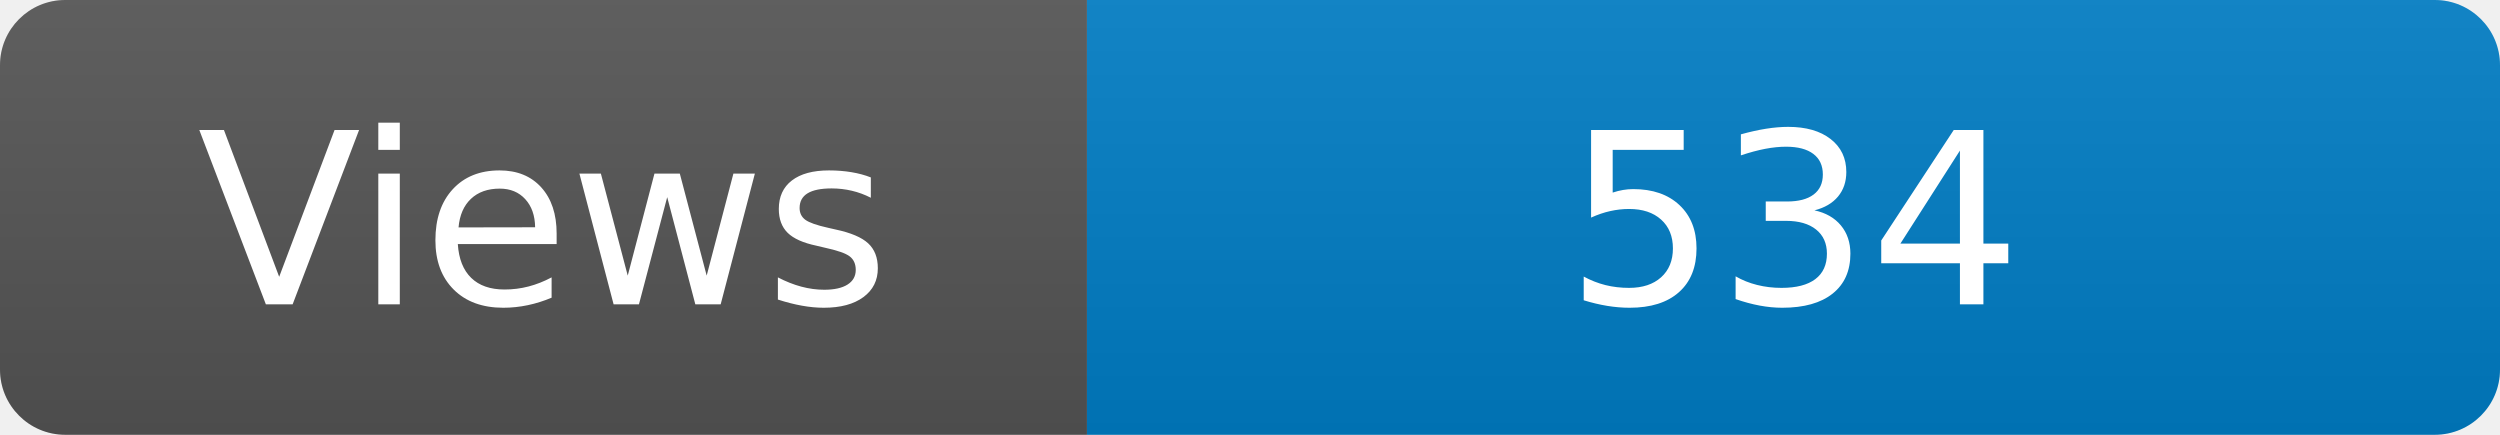
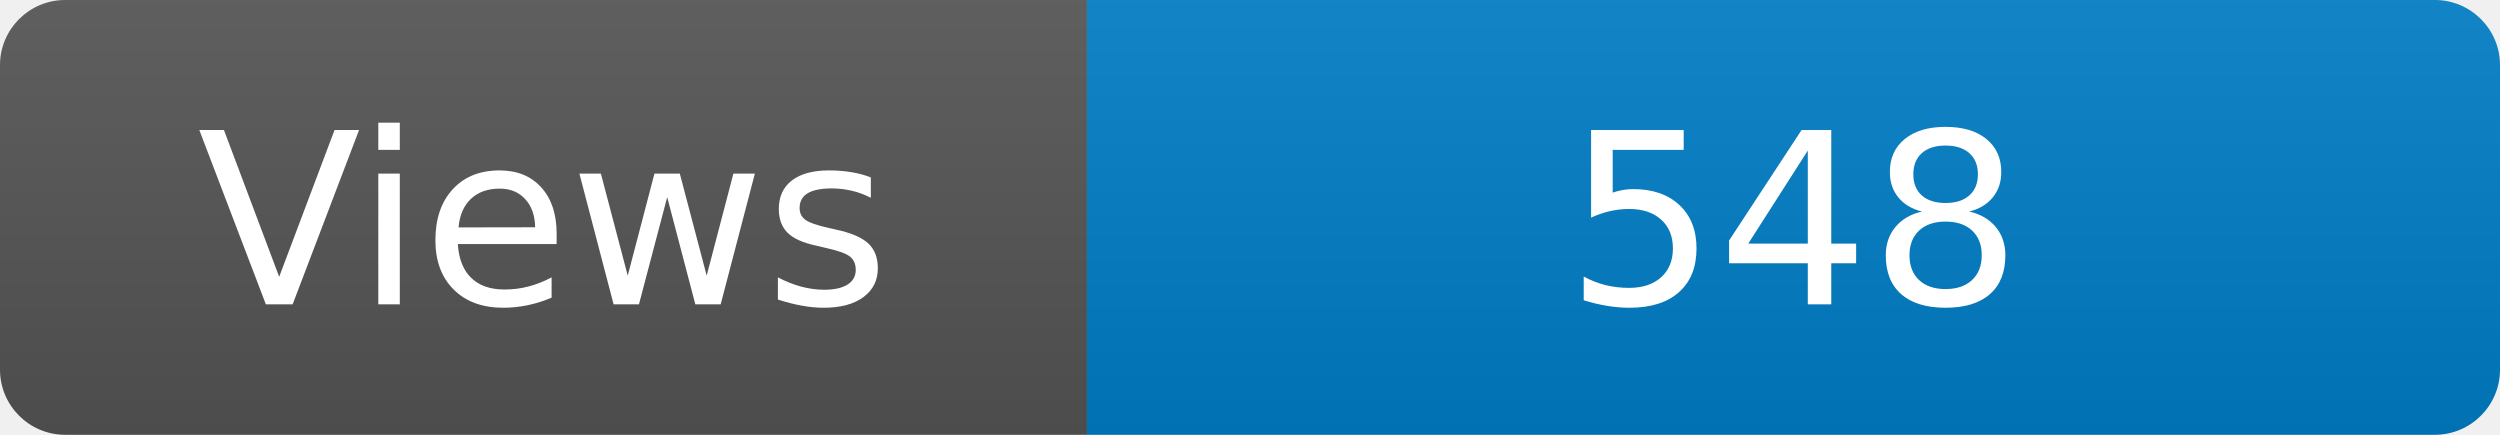
<svg xmlns="http://www.w3.org/2000/svg" width="115" height="20" role="img" aria-label="Maintained?: yes">
  <linearGradient id="s" x2="0" y2="100%">
    <stop offset="0" stop-color="#bbb" stop-opacity=".1" />
    <stop offset="1" stop-opacity=".1" />
  </linearGradient>
  <clipPath id="r">
    <rect width="115" height="20" rx="3" fill="#fff" />
  </clipPath>
  <g clip-path="url(#r)">
    <rect width="50" height="20" fill="#555" />
    <rect x="50" width="160" height="20" fill="#007ec6" />
    <rect width="115" height="20" fill="url(#s)" />
  </g>
  <g fill="#fff" text-anchor="middle" font-family="Verdana,Geneva,DejaVu Sans,sans-serif" font-size="110">
    <text x="250" y="140" transform="scale(.1)" fill="#fff">Views</text>
-     <text x="825" y="140" transform="scale(.1)" fill="#fff">534</text>
+     <text x="825" y="140" transform="scale(.1)" fill="#fff">548</text>
  </g>
</svg>
